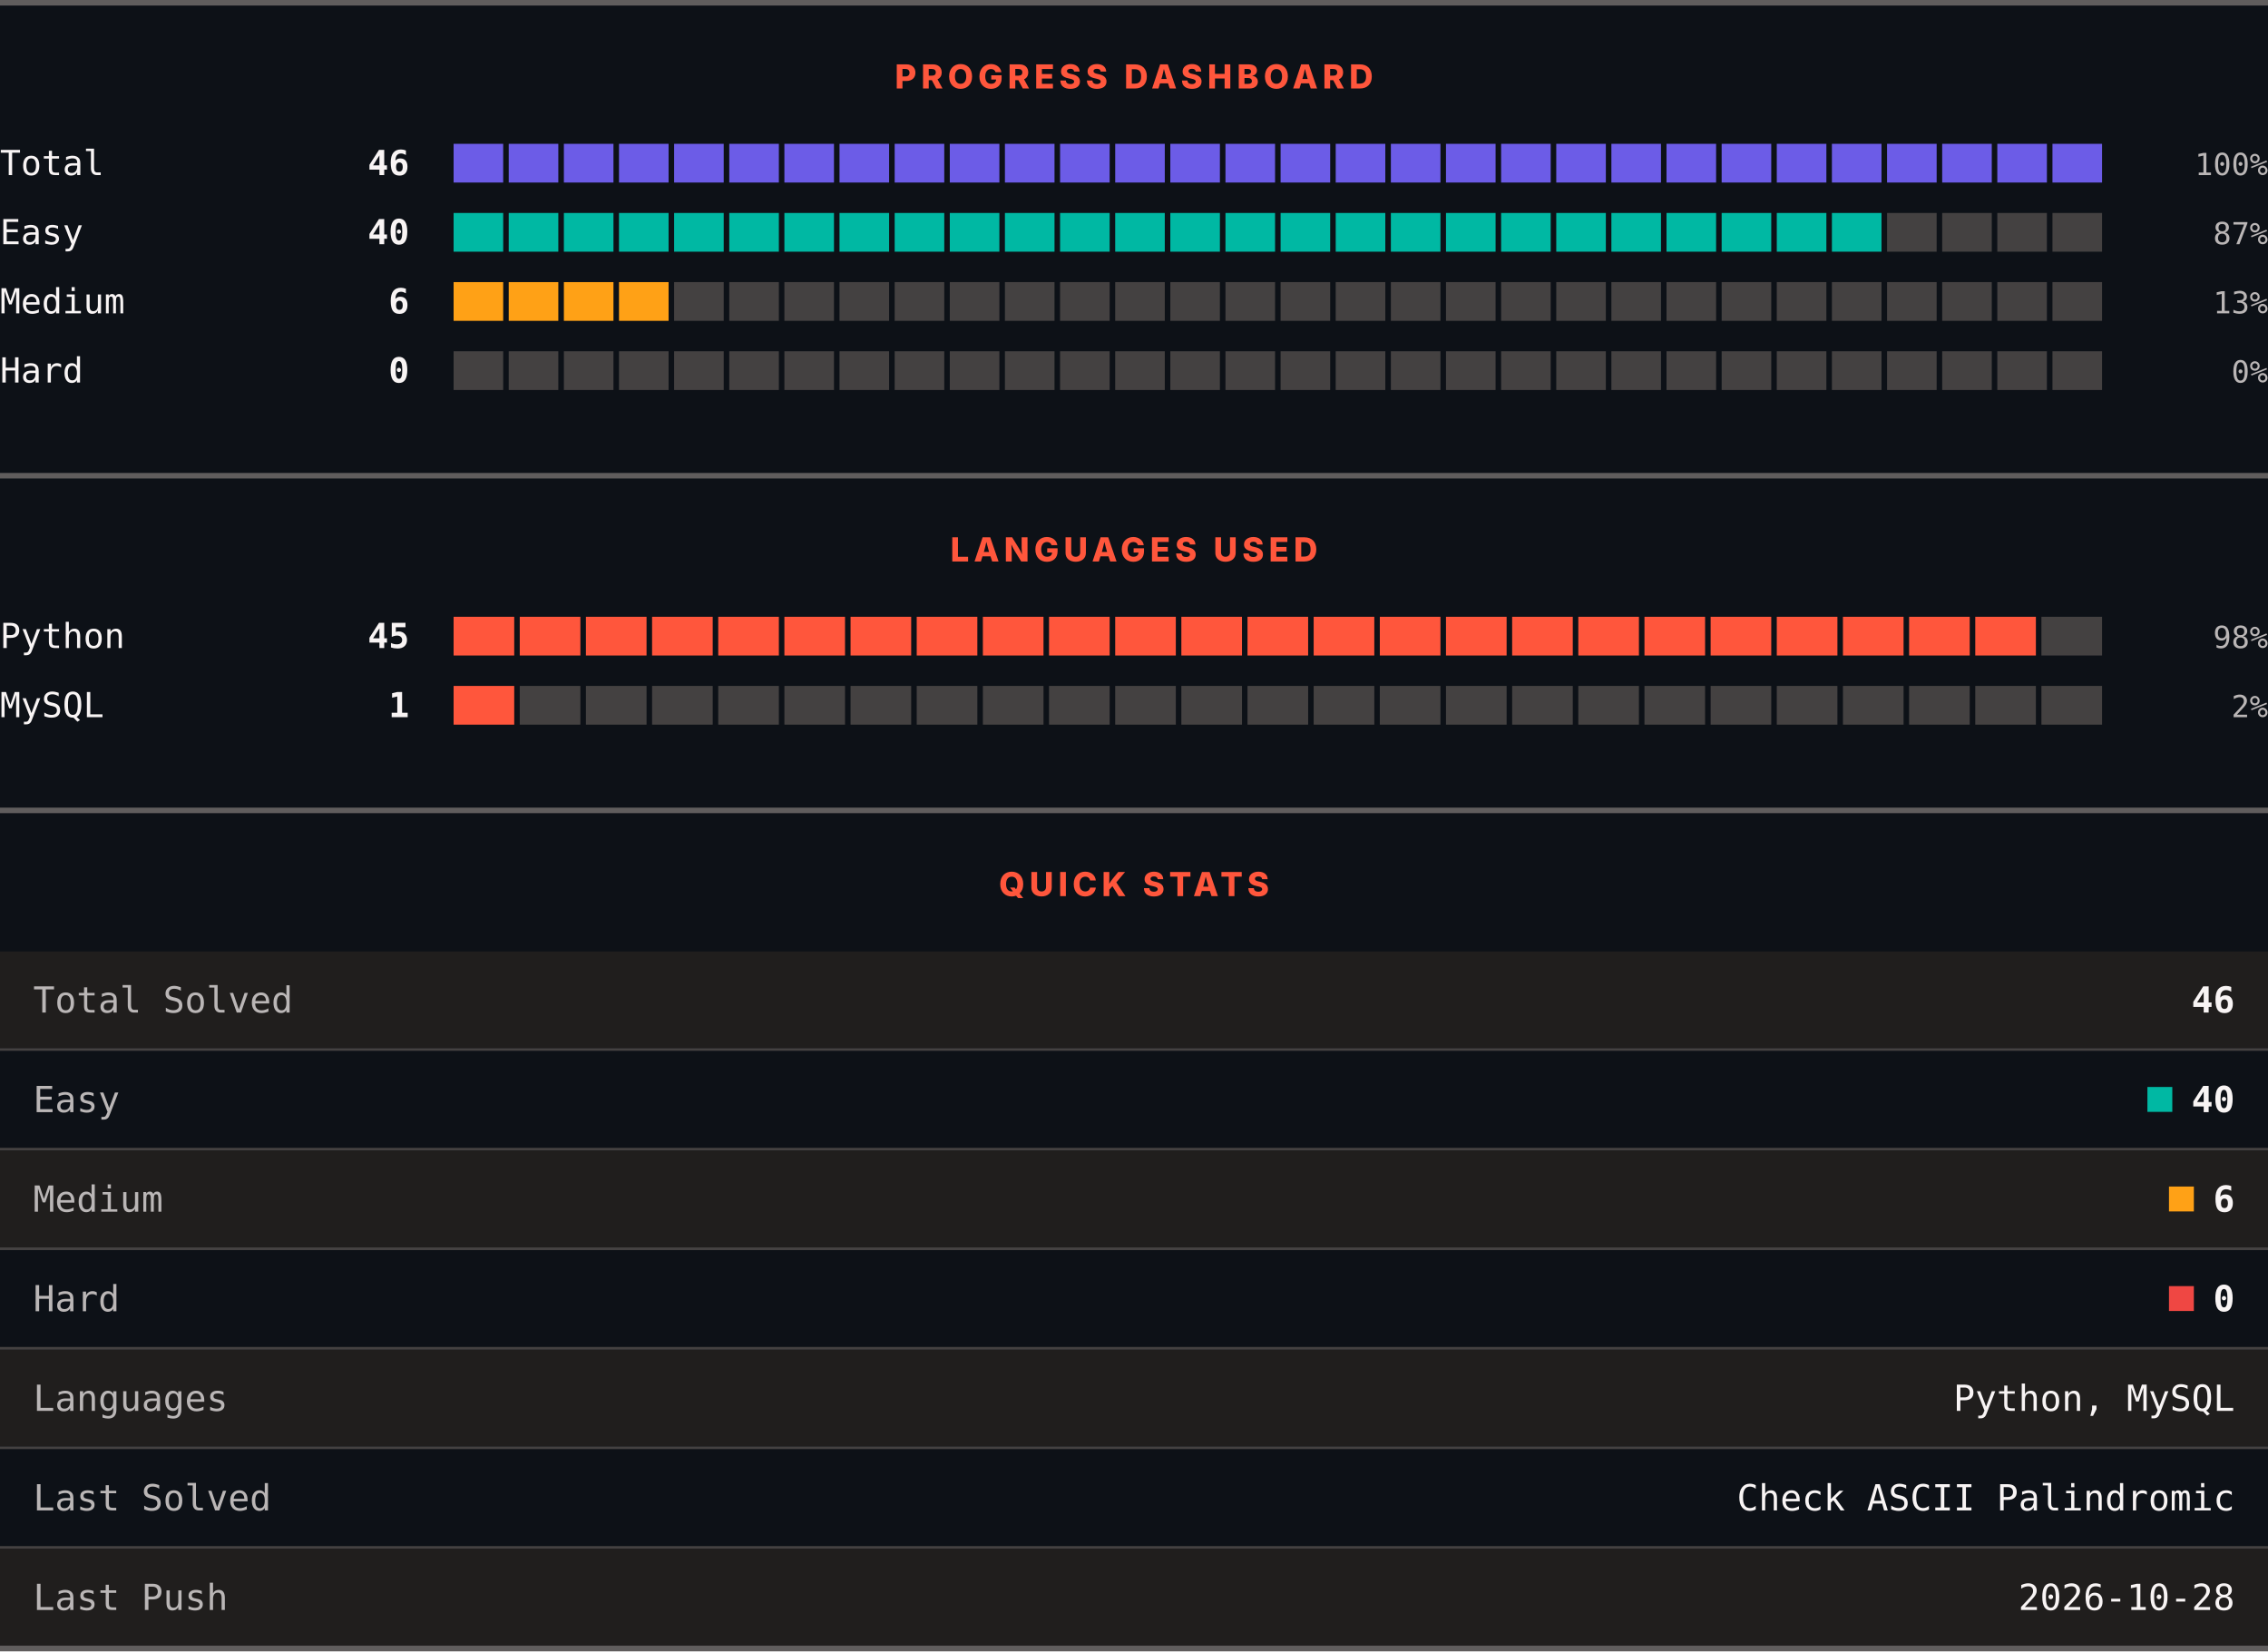
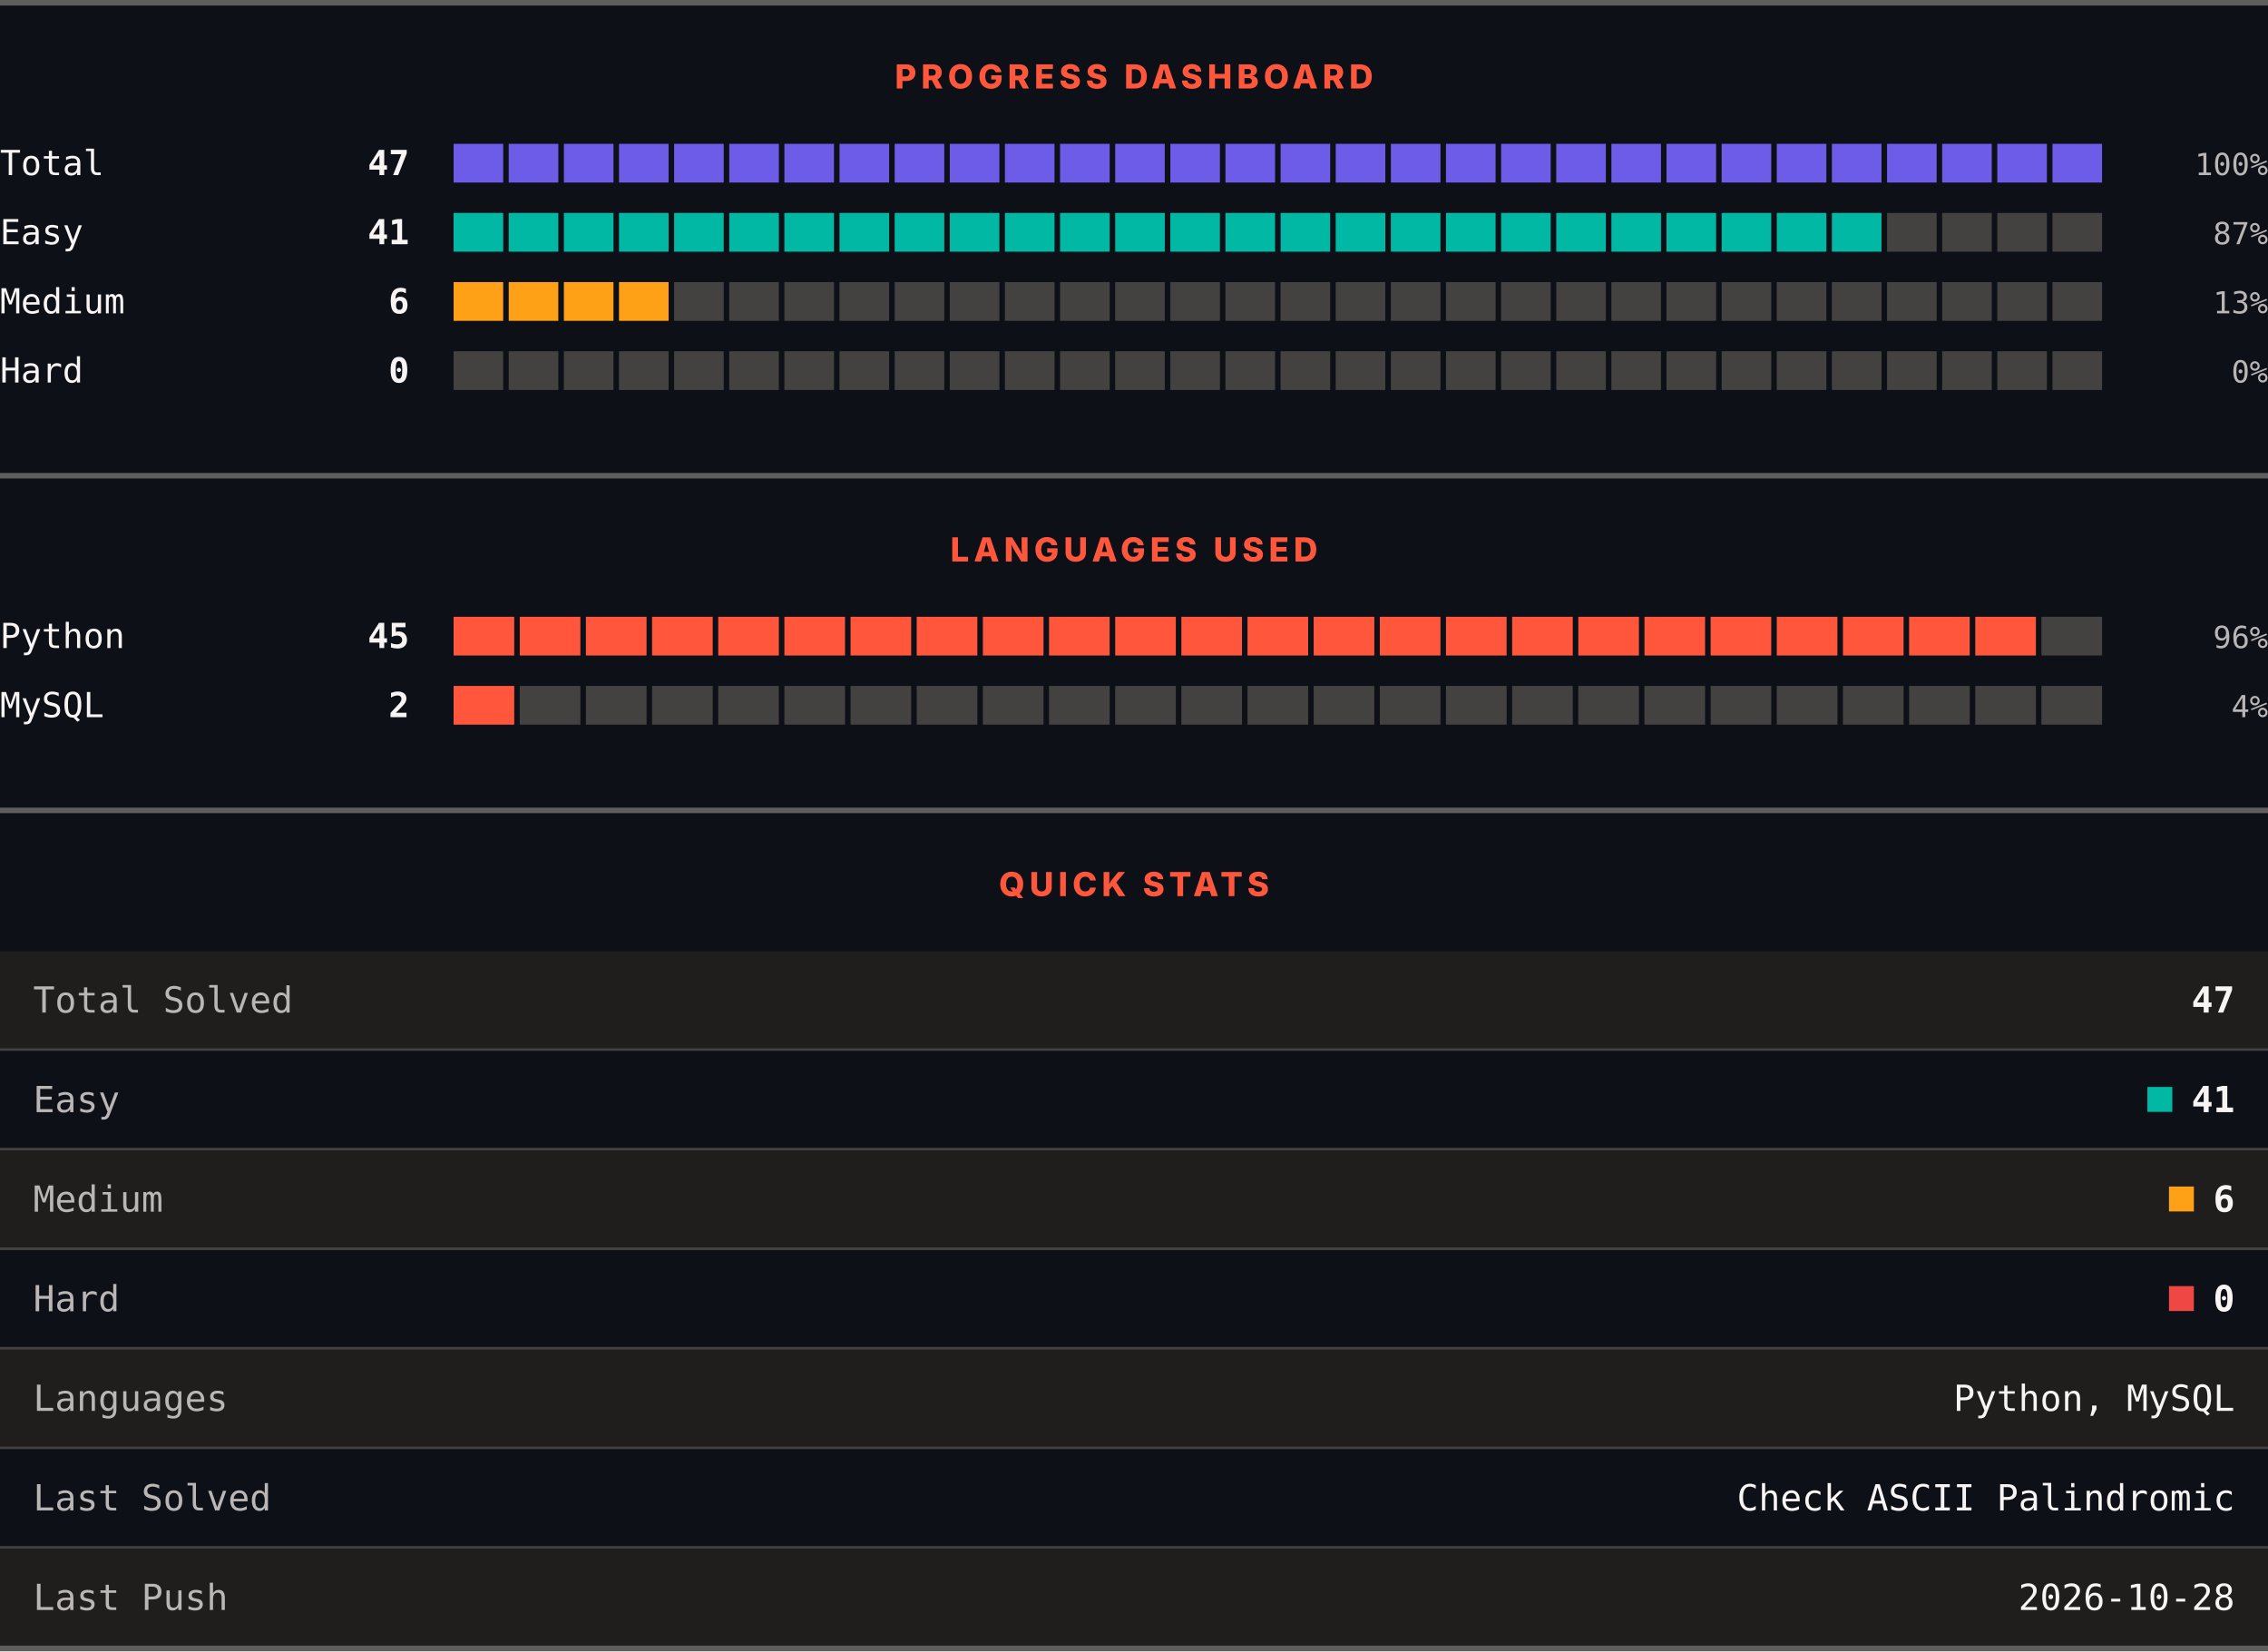
<svg xmlns="http://www.w3.org/2000/svg" width="820" height="597" viewBox="0 0 820 597" role="img" aria-label="LeetCode progress, languages and quick stats">
  <rect width="820" height="597" fill="#0d1117" />
  <rect x="0" y="0" width="820" height="2" fill="#605d5d" />
  <text x="410" y="32" text-anchor="middle" font-family="Archivo, system-ui, -apple-system, Segoe UI, sans-serif" font-size="12" font-weight="800" letter-spacing="1.68" fill="#ff563c">PROGRESS DASHBOARD</text>
  <text x="0" y="63.3" font-family="ui-monospace, SFMono-Regular, Menlo, Consolas, monospace" font-size="12.5" fill="#f8f4f4">Total</text>
-   <text x="148" y="63.3" text-anchor="end" font-family="ui-monospace, SFMono-Regular, Menlo, Consolas, monospace" font-size="12.5" font-weight="700" fill="#f8f4f4">46</text>
+   <text x="148" y="63.3" text-anchor="end" font-family="ui-monospace, SFMono-Regular, Menlo, Consolas, monospace" font-size="12.5" font-weight="700" fill="#f8f4f4">47</text>
  <rect x="164.00" y="52" width="17.93" height="14" fill="#6c5ce7" />
  <rect x="183.93" y="52" width="17.93" height="14" fill="#6c5ce7" />
  <rect x="203.87" y="52" width="17.93" height="14" fill="#6c5ce7" />
  <rect x="223.80" y="52" width="17.93" height="14" fill="#6c5ce7" />
  <rect x="243.73" y="52" width="17.93" height="14" fill="#6c5ce7" />
  <rect x="263.67" y="52" width="17.93" height="14" fill="#6c5ce7" />
  <rect x="283.60" y="52" width="17.93" height="14" fill="#6c5ce7" />
  <rect x="303.53" y="52" width="17.93" height="14" fill="#6c5ce7" />
  <rect x="323.47" y="52" width="17.93" height="14" fill="#6c5ce7" />
  <rect x="343.40" y="52" width="17.93" height="14" fill="#6c5ce7" />
  <rect x="363.33" y="52" width="17.93" height="14" fill="#6c5ce7" />
  <rect x="383.27" y="52" width="17.93" height="14" fill="#6c5ce7" />
  <rect x="403.20" y="52" width="17.93" height="14" fill="#6c5ce7" />
  <rect x="423.13" y="52" width="17.93" height="14" fill="#6c5ce7" />
  <rect x="443.07" y="52" width="17.93" height="14" fill="#6c5ce7" />
  <rect x="463.00" y="52" width="17.93" height="14" fill="#6c5ce7" />
  <rect x="482.93" y="52" width="17.93" height="14" fill="#6c5ce7" />
  <rect x="502.87" y="52" width="17.93" height="14" fill="#6c5ce7" />
  <rect x="522.80" y="52" width="17.93" height="14" fill="#6c5ce7" />
  <rect x="542.73" y="52" width="17.93" height="14" fill="#6c5ce7" />
  <rect x="562.67" y="52" width="17.93" height="14" fill="#6c5ce7" />
  <rect x="582.60" y="52" width="17.93" height="14" fill="#6c5ce7" />
  <rect x="602.53" y="52" width="17.93" height="14" fill="#6c5ce7" />
  <rect x="622.47" y="52" width="17.93" height="14" fill="#6c5ce7" />
  <rect x="642.40" y="52" width="17.93" height="14" fill="#6c5ce7" />
  <rect x="662.33" y="52" width="17.93" height="14" fill="#6c5ce7" />
  <rect x="682.27" y="52" width="17.93" height="14" fill="#6c5ce7" />
  <rect x="702.20" y="52" width="17.93" height="14" fill="#6c5ce7" />
  <rect x="722.13" y="52" width="17.93" height="14" fill="#6c5ce7" />
  <rect x="742.07" y="52" width="17.93" height="14" fill="#6c5ce7" />
  <text x="820" y="63.3" text-anchor="end" font-family="ui-monospace, SFMono-Regular, Menlo, Consolas, monospace" font-size="11" fill="#bab6b6">100%</text>
  <text x="0" y="88.3" font-family="ui-monospace, SFMono-Regular, Menlo, Consolas, monospace" font-size="12.5" fill="#f8f4f4">Easy</text>
-   <text x="148" y="88.3" text-anchor="end" font-family="ui-monospace, SFMono-Regular, Menlo, Consolas, monospace" font-size="12.5" font-weight="700" fill="#f8f4f4">40</text>
+   <text x="148" y="88.3" text-anchor="end" font-family="ui-monospace, SFMono-Regular, Menlo, Consolas, monospace" font-size="12.5" font-weight="700" fill="#f8f4f4">41</text>
  <rect x="164.00" y="77" width="17.93" height="14" fill="#00b8a3" />
  <rect x="183.93" y="77" width="17.93" height="14" fill="#00b8a3" />
  <rect x="203.87" y="77" width="17.93" height="14" fill="#00b8a3" />
  <rect x="223.80" y="77" width="17.93" height="14" fill="#00b8a3" />
  <rect x="243.73" y="77" width="17.93" height="14" fill="#00b8a3" />
  <rect x="263.67" y="77" width="17.93" height="14" fill="#00b8a3" />
  <rect x="283.60" y="77" width="17.93" height="14" fill="#00b8a3" />
  <rect x="303.53" y="77" width="17.93" height="14" fill="#00b8a3" />
  <rect x="323.47" y="77" width="17.93" height="14" fill="#00b8a3" />
  <rect x="343.40" y="77" width="17.93" height="14" fill="#00b8a3" />
  <rect x="363.33" y="77" width="17.93" height="14" fill="#00b8a3" />
  <rect x="383.27" y="77" width="17.93" height="14" fill="#00b8a3" />
  <rect x="403.20" y="77" width="17.93" height="14" fill="#00b8a3" />
  <rect x="423.13" y="77" width="17.93" height="14" fill="#00b8a3" />
  <rect x="443.07" y="77" width="17.93" height="14" fill="#00b8a3" />
  <rect x="463.00" y="77" width="17.93" height="14" fill="#00b8a3" />
  <rect x="482.93" y="77" width="17.93" height="14" fill="#00b8a3" />
  <rect x="502.87" y="77" width="17.93" height="14" fill="#00b8a3" />
  <rect x="522.80" y="77" width="17.93" height="14" fill="#00b8a3" />
  <rect x="542.73" y="77" width="17.93" height="14" fill="#00b8a3" />
  <rect x="562.67" y="77" width="17.93" height="14" fill="#00b8a3" />
  <rect x="582.60" y="77" width="17.93" height="14" fill="#00b8a3" />
  <rect x="602.53" y="77" width="17.93" height="14" fill="#00b8a3" />
  <rect x="622.47" y="77" width="17.93" height="14" fill="#00b8a3" />
  <rect x="642.40" y="77" width="17.93" height="14" fill="#00b8a3" />
  <rect x="662.33" y="77" width="17.93" height="14" fill="#00b8a3" />
  <rect x="682.27" y="77" width="17.93" height="14" fill="#444141" />
  <rect x="702.20" y="77" width="17.93" height="14" fill="#444141" />
  <rect x="722.13" y="77" width="17.93" height="14" fill="#444141" />
  <rect x="742.07" y="77" width="17.93" height="14" fill="#444141" />
  <text x="820" y="88.3" text-anchor="end" font-family="ui-monospace, SFMono-Regular, Menlo, Consolas, monospace" font-size="11" fill="#bab6b6">87%</text>
  <text x="0" y="113.3" font-family="ui-monospace, SFMono-Regular, Menlo, Consolas, monospace" font-size="12.5" fill="#f8f4f4">Medium</text>
  <text x="148" y="113.3" text-anchor="end" font-family="ui-monospace, SFMono-Regular, Menlo, Consolas, monospace" font-size="12.5" font-weight="700" fill="#f8f4f4">6</text>
  <rect x="164.00" y="102" width="17.93" height="14" fill="#ffa116" />
  <rect x="183.93" y="102" width="17.93" height="14" fill="#ffa116" />
  <rect x="203.87" y="102" width="17.93" height="14" fill="#ffa116" />
  <rect x="223.80" y="102" width="17.93" height="14" fill="#ffa116" />
  <rect x="243.73" y="102" width="17.93" height="14" fill="#444141" />
  <rect x="263.67" y="102" width="17.93" height="14" fill="#444141" />
  <rect x="283.60" y="102" width="17.93" height="14" fill="#444141" />
  <rect x="303.53" y="102" width="17.93" height="14" fill="#444141" />
  <rect x="323.47" y="102" width="17.93" height="14" fill="#444141" />
  <rect x="343.40" y="102" width="17.93" height="14" fill="#444141" />
  <rect x="363.33" y="102" width="17.93" height="14" fill="#444141" />
  <rect x="383.27" y="102" width="17.93" height="14" fill="#444141" />
  <rect x="403.20" y="102" width="17.93" height="14" fill="#444141" />
  <rect x="423.13" y="102" width="17.93" height="14" fill="#444141" />
  <rect x="443.07" y="102" width="17.93" height="14" fill="#444141" />
  <rect x="463.00" y="102" width="17.93" height="14" fill="#444141" />
  <rect x="482.93" y="102" width="17.93" height="14" fill="#444141" />
  <rect x="502.87" y="102" width="17.93" height="14" fill="#444141" />
  <rect x="522.80" y="102" width="17.93" height="14" fill="#444141" />
  <rect x="542.73" y="102" width="17.93" height="14" fill="#444141" />
  <rect x="562.67" y="102" width="17.93" height="14" fill="#444141" />
  <rect x="582.60" y="102" width="17.93" height="14" fill="#444141" />
  <rect x="602.53" y="102" width="17.93" height="14" fill="#444141" />
  <rect x="622.47" y="102" width="17.93" height="14" fill="#444141" />
  <rect x="642.40" y="102" width="17.93" height="14" fill="#444141" />
  <rect x="662.33" y="102" width="17.93" height="14" fill="#444141" />
  <rect x="682.27" y="102" width="17.93" height="14" fill="#444141" />
  <rect x="702.20" y="102" width="17.93" height="14" fill="#444141" />
  <rect x="722.13" y="102" width="17.93" height="14" fill="#444141" />
  <rect x="742.07" y="102" width="17.93" height="14" fill="#444141" />
  <text x="820" y="113.3" text-anchor="end" font-family="ui-monospace, SFMono-Regular, Menlo, Consolas, monospace" font-size="11" fill="#bab6b6">13%</text>
  <text x="0" y="138.3" font-family="ui-monospace, SFMono-Regular, Menlo, Consolas, monospace" font-size="12.5" fill="#f8f4f4">Hard</text>
  <text x="148" y="138.3" text-anchor="end" font-family="ui-monospace, SFMono-Regular, Menlo, Consolas, monospace" font-size="12.5" font-weight="700" fill="#f8f4f4">0</text>
  <rect x="164.00" y="127" width="17.93" height="14" fill="#444141" />
  <rect x="183.93" y="127" width="17.93" height="14" fill="#444141" />
  <rect x="203.87" y="127" width="17.93" height="14" fill="#444141" />
  <rect x="223.80" y="127" width="17.93" height="14" fill="#444141" />
  <rect x="243.73" y="127" width="17.93" height="14" fill="#444141" />
  <rect x="263.67" y="127" width="17.93" height="14" fill="#444141" />
  <rect x="283.60" y="127" width="17.93" height="14" fill="#444141" />
  <rect x="303.53" y="127" width="17.93" height="14" fill="#444141" />
  <rect x="323.47" y="127" width="17.93" height="14" fill="#444141" />
  <rect x="343.40" y="127" width="17.93" height="14" fill="#444141" />
  <rect x="363.33" y="127" width="17.93" height="14" fill="#444141" />
  <rect x="383.27" y="127" width="17.93" height="14" fill="#444141" />
  <rect x="403.20" y="127" width="17.93" height="14" fill="#444141" />
  <rect x="423.13" y="127" width="17.93" height="14" fill="#444141" />
  <rect x="443.07" y="127" width="17.93" height="14" fill="#444141" />
  <rect x="463.00" y="127" width="17.93" height="14" fill="#444141" />
  <rect x="482.93" y="127" width="17.93" height="14" fill="#444141" />
  <rect x="502.87" y="127" width="17.93" height="14" fill="#444141" />
  <rect x="522.80" y="127" width="17.93" height="14" fill="#444141" />
  <rect x="542.73" y="127" width="17.93" height="14" fill="#444141" />
  <rect x="562.67" y="127" width="17.93" height="14" fill="#444141" />
  <rect x="582.60" y="127" width="17.93" height="14" fill="#444141" />
  <rect x="602.53" y="127" width="17.93" height="14" fill="#444141" />
  <rect x="622.47" y="127" width="17.93" height="14" fill="#444141" />
  <rect x="642.40" y="127" width="17.93" height="14" fill="#444141" />
  <rect x="662.33" y="127" width="17.93" height="14" fill="#444141" />
  <rect x="682.27" y="127" width="17.93" height="14" fill="#444141" />
  <rect x="702.20" y="127" width="17.93" height="14" fill="#444141" />
  <rect x="722.13" y="127" width="17.93" height="14" fill="#444141" />
  <rect x="742.07" y="127" width="17.93" height="14" fill="#444141" />
  <text x="820" y="138.3" text-anchor="end" font-family="ui-monospace, SFMono-Regular, Menlo, Consolas, monospace" font-size="11" fill="#bab6b6">0%</text>
  <rect x="0" y="171" width="820" height="2" fill="#605d5d" />
  <text x="410" y="203" text-anchor="middle" font-family="Archivo, system-ui, -apple-system, Segoe UI, sans-serif" font-size="12" font-weight="800" letter-spacing="1.68" fill="#ff563c">LANGUAGES USED</text>
  <text x="0" y="234.3" font-family="ui-monospace, SFMono-Regular, Menlo, Consolas, monospace" font-size="12.5" fill="#f8f4f4">Python</text>
  <text x="148" y="234.3" text-anchor="end" font-family="ui-monospace, SFMono-Regular, Menlo, Consolas, monospace" font-size="12.5" font-weight="700" fill="#f8f4f4">45</text>
  <rect x="164.00" y="223" width="21.92" height="14" fill="#ff563c" />
  <rect x="187.92" y="223" width="21.92" height="14" fill="#ff563c" />
  <rect x="211.84" y="223" width="21.92" height="14" fill="#ff563c" />
  <rect x="235.76" y="223" width="21.92" height="14" fill="#ff563c" />
  <rect x="259.68" y="223" width="21.92" height="14" fill="#ff563c" />
  <rect x="283.60" y="223" width="21.92" height="14" fill="#ff563c" />
  <rect x="307.52" y="223" width="21.92" height="14" fill="#ff563c" />
  <rect x="331.44" y="223" width="21.92" height="14" fill="#ff563c" />
  <rect x="355.36" y="223" width="21.92" height="14" fill="#ff563c" />
  <rect x="379.28" y="223" width="21.92" height="14" fill="#ff563c" />
  <rect x="403.20" y="223" width="21.92" height="14" fill="#ff563c" />
  <rect x="427.12" y="223" width="21.92" height="14" fill="#ff563c" />
  <rect x="451.04" y="223" width="21.92" height="14" fill="#ff563c" />
  <rect x="474.96" y="223" width="21.92" height="14" fill="#ff563c" />
  <rect x="498.88" y="223" width="21.92" height="14" fill="#ff563c" />
  <rect x="522.80" y="223" width="21.92" height="14" fill="#ff563c" />
  <rect x="546.72" y="223" width="21.92" height="14" fill="#ff563c" />
  <rect x="570.64" y="223" width="21.92" height="14" fill="#ff563c" />
  <rect x="594.56" y="223" width="21.92" height="14" fill="#ff563c" />
  <rect x="618.48" y="223" width="21.92" height="14" fill="#ff563c" />
  <rect x="642.40" y="223" width="21.92" height="14" fill="#ff563c" />
  <rect x="666.32" y="223" width="21.92" height="14" fill="#ff563c" />
  <rect x="690.24" y="223" width="21.92" height="14" fill="#ff563c" />
  <rect x="714.16" y="223" width="21.92" height="14" fill="#ff563c" />
  <rect x="738.08" y="223" width="21.92" height="14" fill="#444141" />
-   <text x="820" y="234.3" text-anchor="end" font-family="ui-monospace, SFMono-Regular, Menlo, Consolas, monospace" font-size="11" fill="#bab6b6">98%</text>
+   <text x="820" y="234.3" text-anchor="end" font-family="ui-monospace, SFMono-Regular, Menlo, Consolas, monospace" font-size="11" fill="#bab6b6">96%</text>
  <text x="0" y="259.3" font-family="ui-monospace, SFMono-Regular, Menlo, Consolas, monospace" font-size="12.5" fill="#f8f4f4">MySQL</text>
-   <text x="148" y="259.3" text-anchor="end" font-family="ui-monospace, SFMono-Regular, Menlo, Consolas, monospace" font-size="12.5" font-weight="700" fill="#f8f4f4">1</text>
+   <text x="148" y="259.3" text-anchor="end" font-family="ui-monospace, SFMono-Regular, Menlo, Consolas, monospace" font-size="12.5" font-weight="700" fill="#f8f4f4">2</text>
  <rect x="164.00" y="248" width="21.92" height="14" fill="#ff563c" />
  <rect x="187.92" y="248" width="21.92" height="14" fill="#444141" />
  <rect x="211.84" y="248" width="21.92" height="14" fill="#444141" />
  <rect x="235.76" y="248" width="21.92" height="14" fill="#444141" />
  <rect x="259.68" y="248" width="21.92" height="14" fill="#444141" />
  <rect x="283.60" y="248" width="21.92" height="14" fill="#444141" />
  <rect x="307.52" y="248" width="21.92" height="14" fill="#444141" />
  <rect x="331.44" y="248" width="21.92" height="14" fill="#444141" />
  <rect x="355.36" y="248" width="21.92" height="14" fill="#444141" />
  <rect x="379.28" y="248" width="21.92" height="14" fill="#444141" />
  <rect x="403.20" y="248" width="21.92" height="14" fill="#444141" />
  <rect x="427.12" y="248" width="21.92" height="14" fill="#444141" />
  <rect x="451.04" y="248" width="21.92" height="14" fill="#444141" />
  <rect x="474.96" y="248" width="21.92" height="14" fill="#444141" />
  <rect x="498.88" y="248" width="21.92" height="14" fill="#444141" />
  <rect x="522.80" y="248" width="21.92" height="14" fill="#444141" />
  <rect x="546.72" y="248" width="21.92" height="14" fill="#444141" />
  <rect x="570.64" y="248" width="21.92" height="14" fill="#444141" />
  <rect x="594.56" y="248" width="21.92" height="14" fill="#444141" />
  <rect x="618.48" y="248" width="21.92" height="14" fill="#444141" />
  <rect x="642.40" y="248" width="21.92" height="14" fill="#444141" />
  <rect x="666.32" y="248" width="21.92" height="14" fill="#444141" />
  <rect x="690.24" y="248" width="21.92" height="14" fill="#444141" />
  <rect x="714.16" y="248" width="21.92" height="14" fill="#444141" />
  <rect x="738.08" y="248" width="21.92" height="14" fill="#444141" />
-   <text x="820" y="259.3" text-anchor="end" font-family="ui-monospace, SFMono-Regular, Menlo, Consolas, monospace" font-size="11" fill="#bab6b6">2%</text>
+   <text x="820" y="259.3" text-anchor="end" font-family="ui-monospace, SFMono-Regular, Menlo, Consolas, monospace" font-size="11" fill="#bab6b6">4%</text>
  <rect x="0" y="292" width="820" height="2" fill="#605d5d" />
  <text x="410" y="324" text-anchor="middle" font-family="Archivo, system-ui, -apple-system, Segoe UI, sans-serif" font-size="12" font-weight="800" letter-spacing="1.68" fill="#ff563c">QUICK STATS</text>
  <rect x="0" y="344" width="820" height="35" fill="#201e1d" />
  <text x="12" y="366.1" font-family="ui-monospace, SFMono-Regular, Menlo, Consolas, monospace" font-size="13" fill="#bab6b6">Total Solved</text>
-   <text x="808" y="366.1" text-anchor="end" font-family="ui-monospace, SFMono-Regular, Menlo, Consolas, monospace" font-size="13" font-weight="700" fill="#f8f4f4">46</text>
+   <text x="808" y="366.1" text-anchor="end" font-family="ui-monospace, SFMono-Regular, Menlo, Consolas, monospace" font-size="13" font-weight="700" fill="#f8f4f4">47</text>
  <rect x="0" y="379" width="820" height="1" fill="#444141" />
  <rect x="0" y="380" width="820" height="35" fill="#0d1117" />
  <text x="12" y="402.1" font-family="ui-monospace, SFMono-Regular, Menlo, Consolas, monospace" font-size="13" fill="#bab6b6">Easy</text>
  <rect x="776.4" y="393" width="9" height="9" fill="#00b8a3" />
-   <text x="808" y="402.1" text-anchor="end" font-family="ui-monospace, SFMono-Regular, Menlo, Consolas, monospace" font-size="13" font-weight="700" fill="#f8f4f4">40</text>
+   <text x="808" y="402.1" text-anchor="end" font-family="ui-monospace, SFMono-Regular, Menlo, Consolas, monospace" font-size="13" font-weight="700" fill="#f8f4f4">41</text>
  <rect x="0" y="415" width="820" height="1" fill="#444141" />
  <rect x="0" y="416" width="820" height="35" fill="#201e1d" />
  <text x="12" y="438.1" font-family="ui-monospace, SFMono-Regular, Menlo, Consolas, monospace" font-size="13" fill="#bab6b6">Medium</text>
  <rect x="784.2" y="429" width="9" height="9" fill="#ffa116" />
  <text x="808" y="438.1" text-anchor="end" font-family="ui-monospace, SFMono-Regular, Menlo, Consolas, monospace" font-size="13" font-weight="700" fill="#f8f4f4">6</text>
  <rect x="0" y="451" width="820" height="1" fill="#444141" />
  <rect x="0" y="452" width="820" height="35" fill="#0d1117" />
  <text x="12" y="474.1" font-family="ui-monospace, SFMono-Regular, Menlo, Consolas, monospace" font-size="13" fill="#bab6b6">Hard</text>
  <rect x="784.2" y="465" width="9" height="9" fill="#ef4743" />
  <text x="808" y="474.1" text-anchor="end" font-family="ui-monospace, SFMono-Regular, Menlo, Consolas, monospace" font-size="13" font-weight="700" fill="#f8f4f4">0</text>
  <rect x="0" y="487" width="820" height="1" fill="#444141" />
  <rect x="0" y="488" width="820" height="35" fill="#201e1d" />
  <text x="12" y="510.1" font-family="ui-monospace, SFMono-Regular, Menlo, Consolas, monospace" font-size="13" fill="#bab6b6">Languages</text>
  <text x="808" y="510.1" text-anchor="end" font-family="ui-monospace, SFMono-Regular, Menlo, Consolas, monospace" font-size="13" fill="#f8f4f4">Python, MySQL</text>
  <rect x="0" y="523" width="820" height="1" fill="#444141" />
  <rect x="0" y="524" width="820" height="35" fill="#0d1117" />
  <text x="12" y="546.1" font-family="ui-monospace, SFMono-Regular, Menlo, Consolas, monospace" font-size="13" fill="#bab6b6">Last Solved</text>
  <text x="808" y="546.1" text-anchor="end" font-family="ui-monospace, SFMono-Regular, Menlo, Consolas, monospace" font-size="13" fill="#f8f4f4">Check ASCII Palindromic</text>
  <rect x="0" y="559" width="820" height="1" fill="#444141" />
  <rect x="0" y="560" width="820" height="35" fill="#201e1d" />
  <text x="12" y="582.1" font-family="ui-monospace, SFMono-Regular, Menlo, Consolas, monospace" font-size="13" fill="#bab6b6">Last Push</text>
  <text x="808" y="582.1" text-anchor="end" font-family="ui-monospace, SFMono-Regular, Menlo, Consolas, monospace" font-size="13" fill="#f8f4f4">2026-10-28</text>
  <rect x="0" y="595" width="820" height="2" fill="#605d5d" />
</svg>
